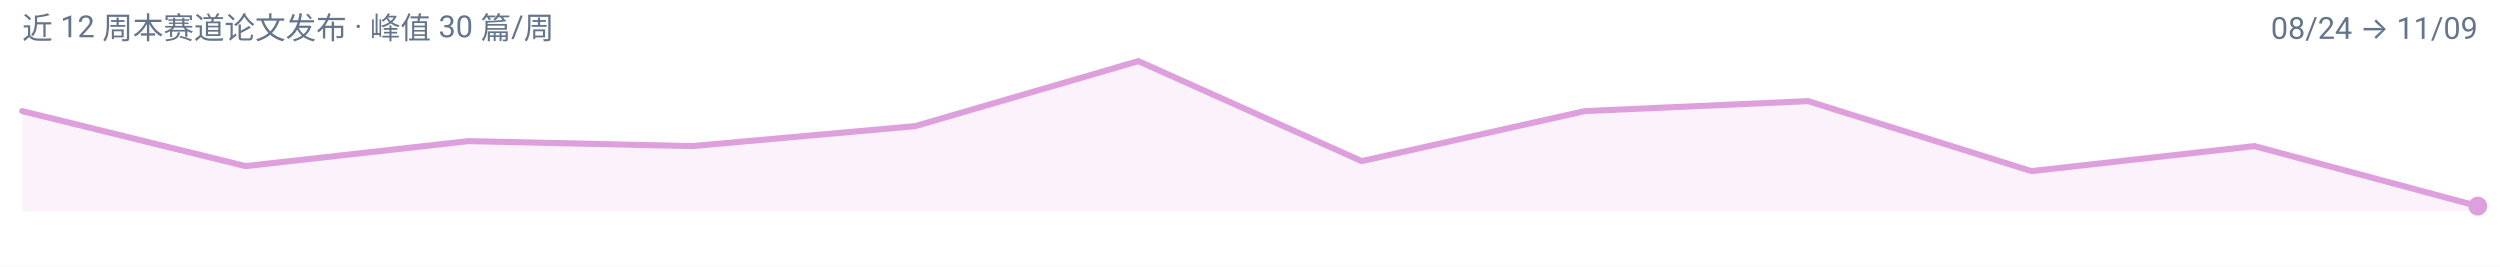
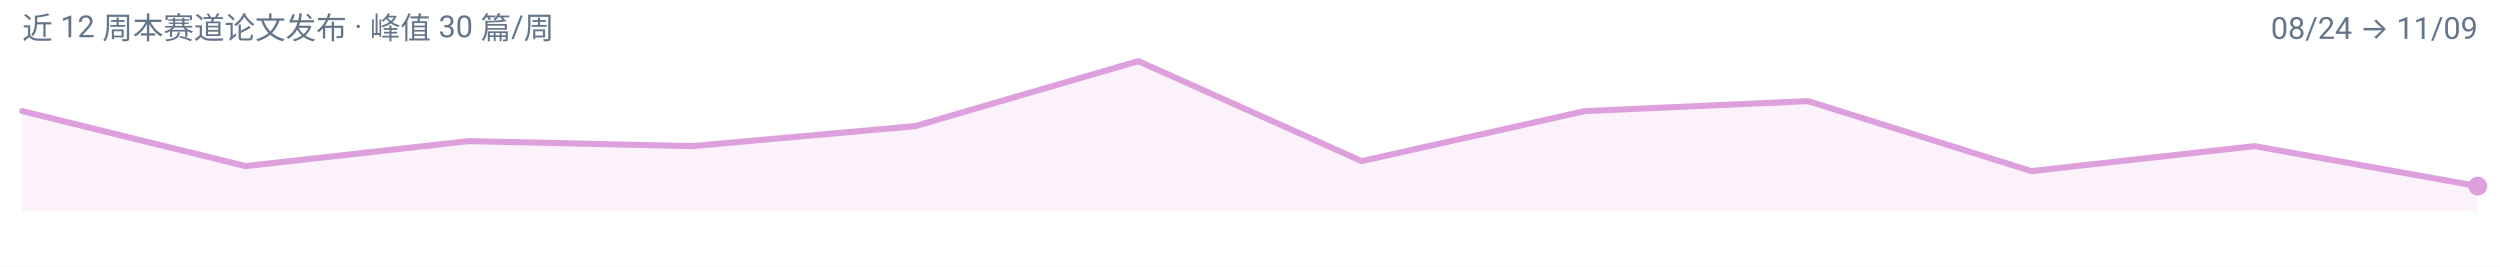
<svg xmlns="http://www.w3.org/2000/svg" width="900" height="96" viewBox="0 0 900 96" role="img" aria-label="omni 周度趋势">
  <rect width="900" height="96" fill="#FFFFFF" />
  <g font-family="-apple-system, BlinkMacSystemFont, 'Segoe UI', 'Noto Sans SC', 'PingFang SC', 'Microsoft YaHei', Roboto, sans-serif">
-     <path d="M 8.0,76.0 L 8.0,40.0 L 88.4,59.8 L 168.7,50.8 L 249.1,52.6 L 329.5,45.4 L 409.8,22.0 L 490.2,58.0 L 570.5,40.0 L 650.9,36.4 L 731.3,61.6 L 811.6,52.6 L 892.0,74.2 L 892.0,76.0 Z" fill="#DDA0DD" fill-opacity="0.14" />
-     <path d="M 8.0,40.0 L 88.4,59.8 L 168.7,50.8 L 249.1,52.6 L 329.5,45.4 L 409.8,22.0 L 490.2,58.0 L 570.5,40.0 L 650.9,36.4 L 731.3,61.6 L 811.6,52.6 L 892.0,74.2" fill="none" stroke="#DDA0DD" stroke-width="2.2" stroke-linejoin="round" stroke-linecap="round" />
-     <circle cx="892.0" cy="74.2" r="3.4" fill="#DDA0DD" />
+     <path d="M 8.0,76.0 L 8.0,40.0 L 88.4,59.8 L 168.7,50.8 L 249.1,52.6 L 329.5,45.4 L 409.8,22.0 L 490.2,58.0 L 570.5,40.0 L 650.9,36.4 L 731.3,61.6 L 811.6,52.6 L 892.0,67.0 L 892.0,76.0 Z" fill="#DDA0DD" fill-opacity="0.14" />
+     <path d="M 8.0,40.0 L 88.4,59.8 L 168.7,50.8 L 249.1,52.6 L 329.5,45.4 L 409.8,22.0 L 490.2,58.0 L 570.5,40.0 L 650.9,36.4 L 731.3,61.6 L 811.6,52.6 L 892.0,67.0" fill="none" stroke="#DDA0DD" stroke-width="2.2" stroke-linejoin="round" stroke-linecap="round" />
+     <circle cx="892.0" cy="67.0" r="3.4" fill="#DDA0DD" />
    <text x="8" y="14" font-size="11" fill="#64748B">近 12 周本赛道论文发布 · 峰值 30 篇/周</text>
    <text x="892" y="14" font-size="11" text-anchor="end" fill="#64748B">08/24 → 11/09</text>
  </g>
</svg>
